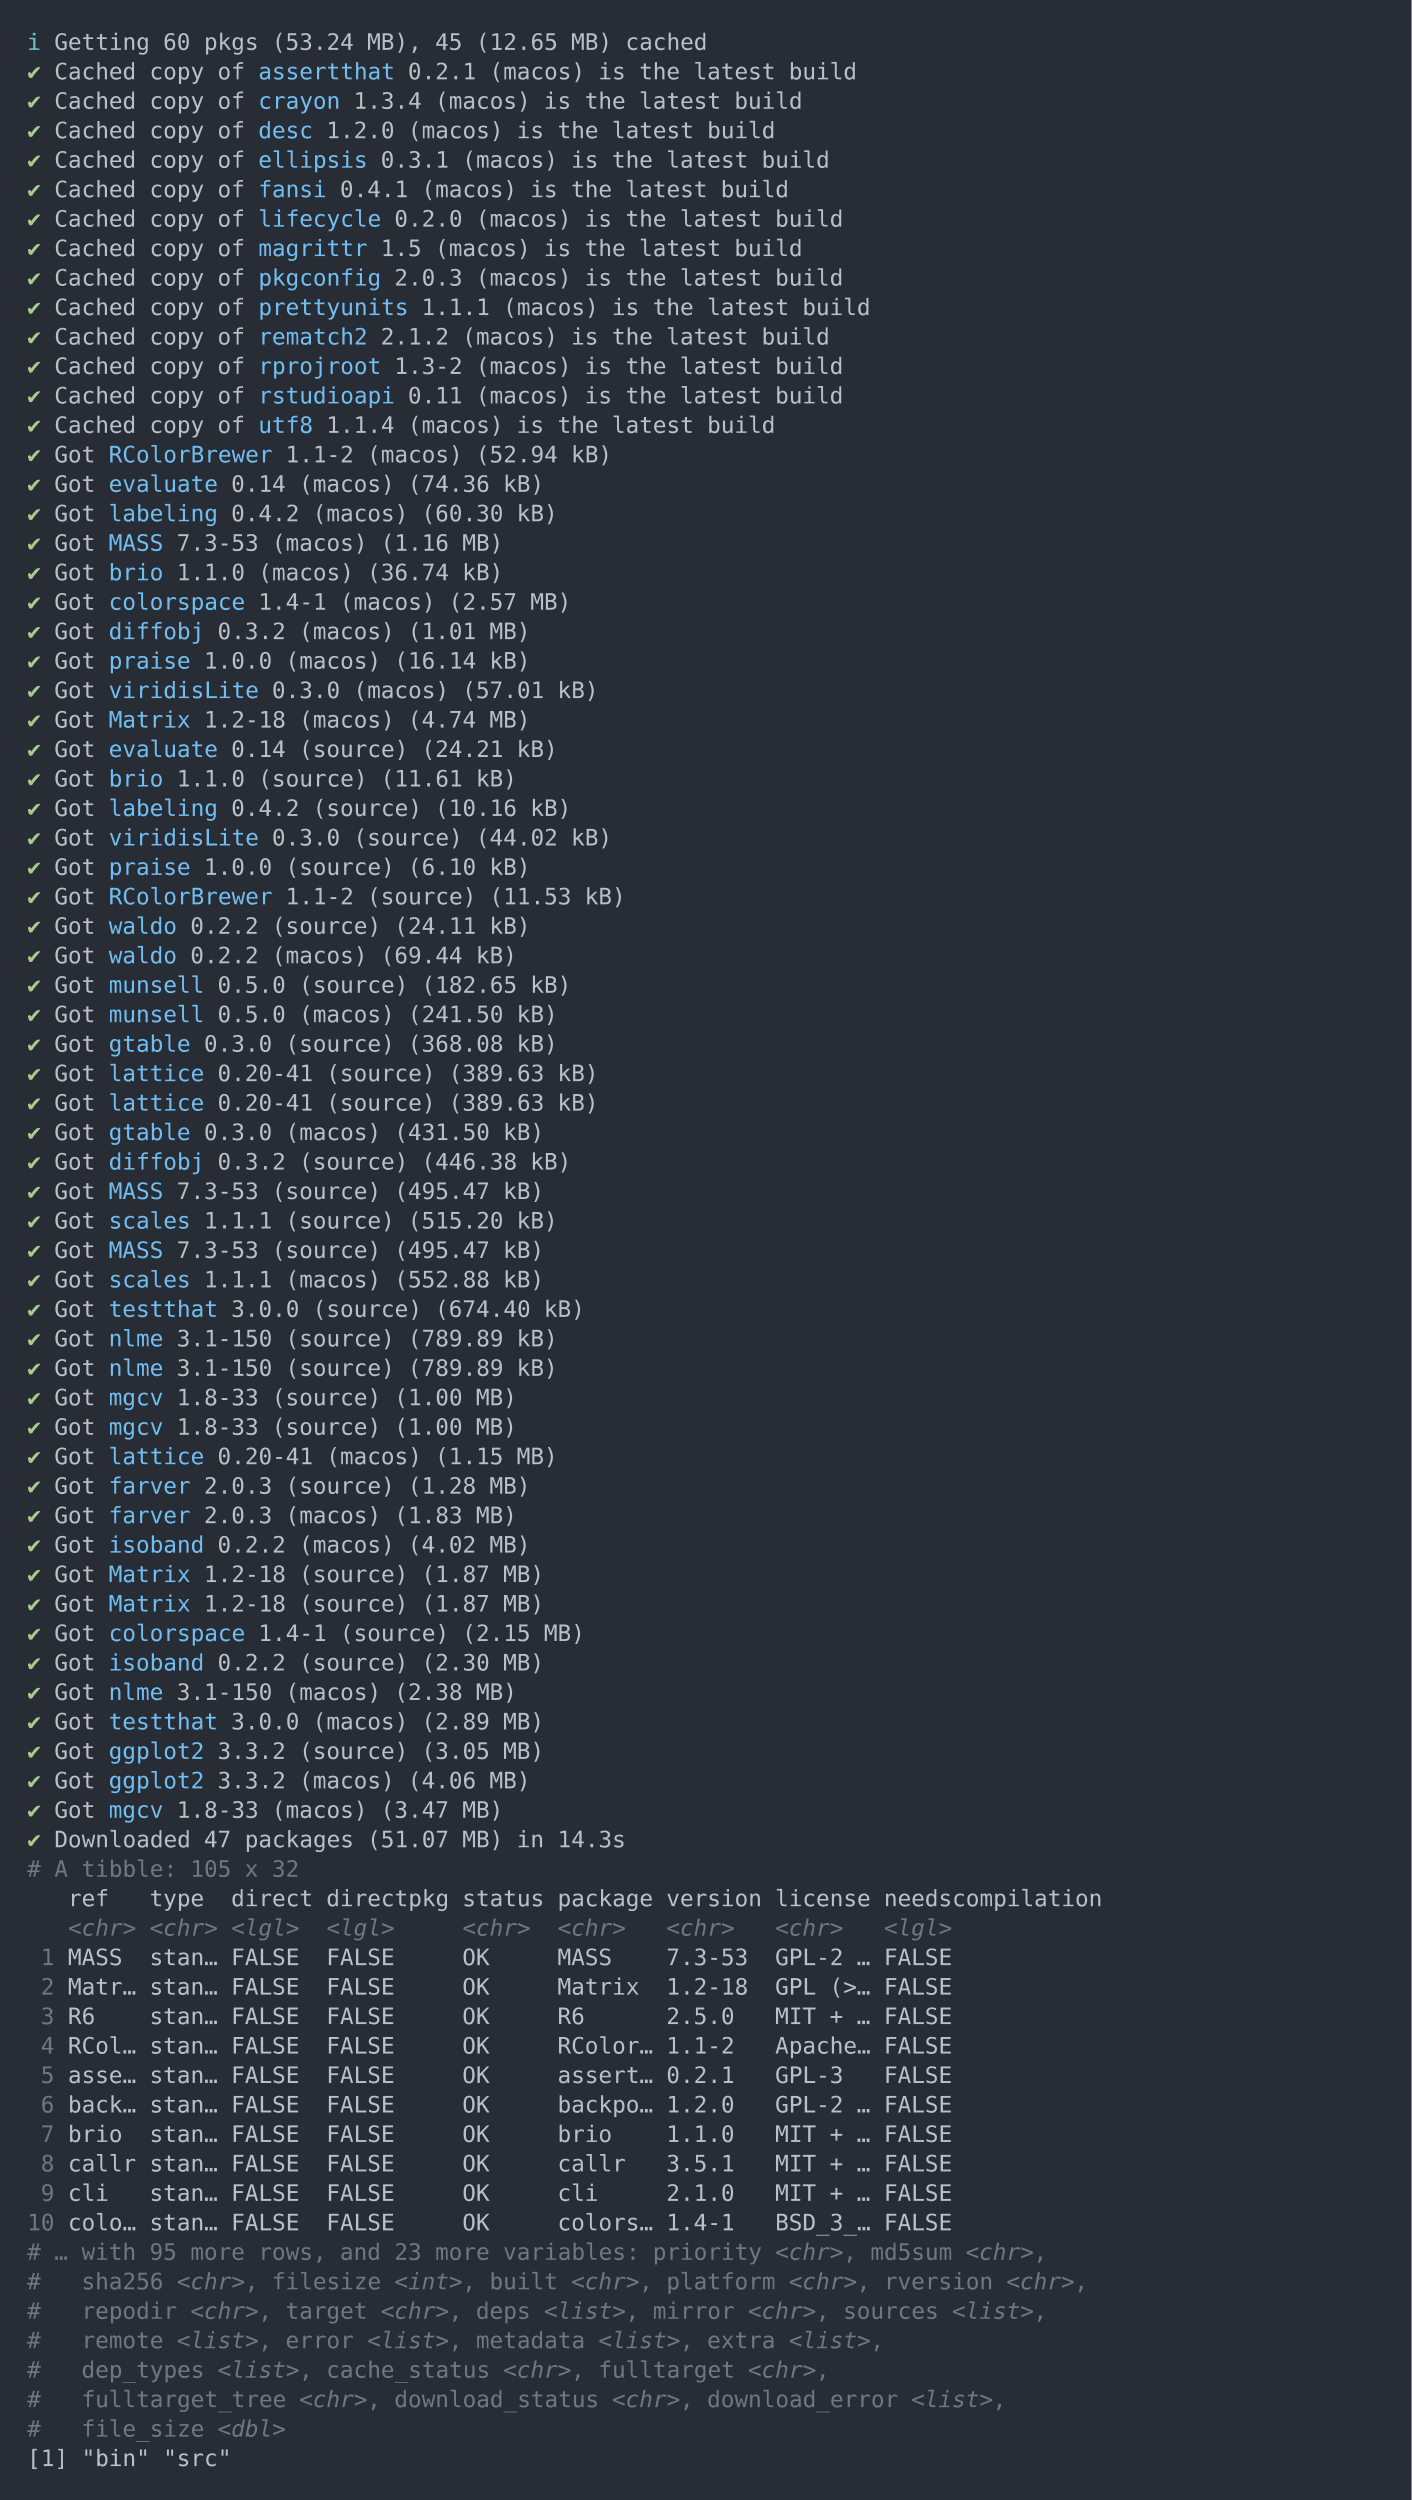
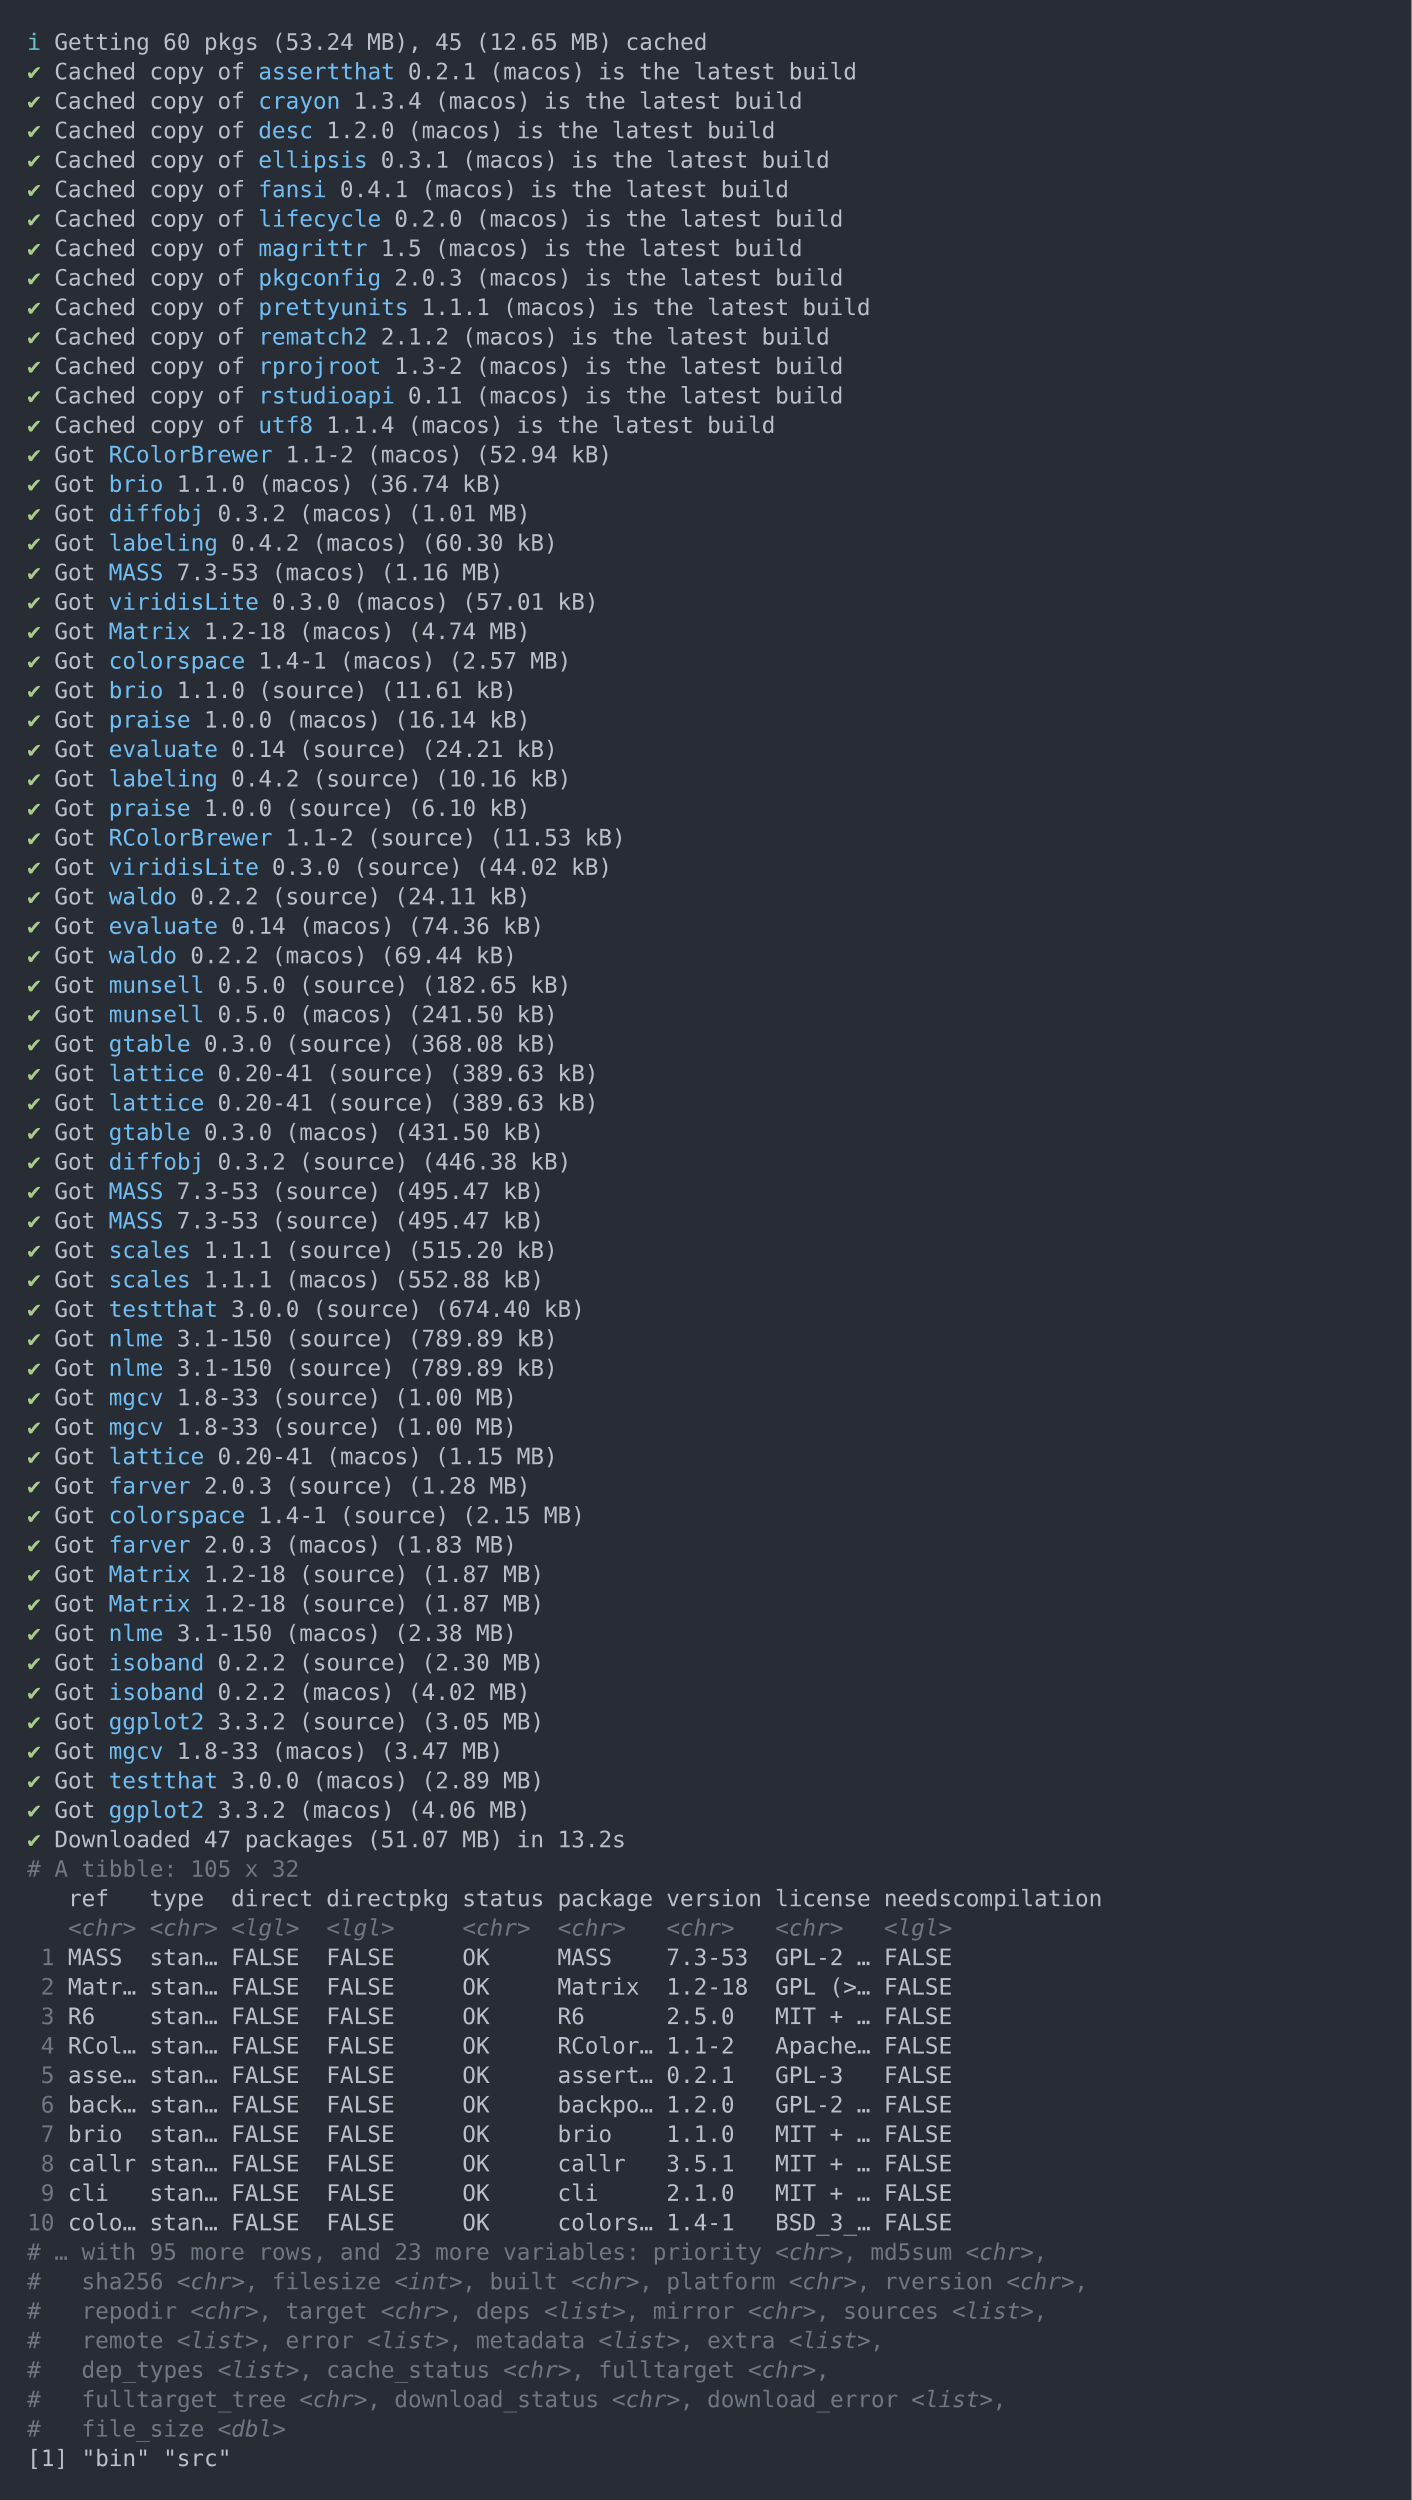
<svg xmlns="http://www.w3.org/2000/svg" xmlns:xlink="http://www.w3.org/1999/xlink" width="1040" height="1841.93">
  <rect width="1040" height="1841.93" rx="0" ry="0" class="a" />
  <svg height="1801.93" viewBox="0 0 100 180.193" width="1000" x="20" y="20">
    <style>.a{fill:rgb(40,45,53)}.b{font-family:'Fira Code',Monaco,Consolas,Menlo,'Bitstream Vera Sans Mono','Powerline Symbols',monospace}.c{fill:rgb(168,204,140);white-space:pre}.d{fill:rgb(185,192,203);white-space:pre}.e{fill:rgb(113,190,242);white-space:pre}.f{fill:transparent}.g{fill:rgb(102,194,205);white-space:pre}.h{fill:rgb(111,119,131);white-space:pre}.i{fill:rgb(111,119,131);font-style:italic;white-space:pre}</style>
    <g font-family="'Fira Code',Monaco,Consolas,Menlo,'Bitstream Vera Sans Mono','Powerline Symbols',monospace" font-size="1.67" class="b">
      <defs>
        <symbol id="1">
          <text x="0" y="1.67" class="c">✔</text>
          <text x="2.004" y="1.67" class="d">Got</text>
          <text x="6.012" y="1.67" class="e">lattice</text>
          <text x="14.028" y="1.67" class="d">0.20-41</text>
          <text x="22.044" y="1.67" class="d">(source)</text>
          <text x="31.062" y="1.67" class="d">(389.63</text>
          <text x="39.078" y="1.67" class="d">kB)</text>
        </symbol>
        <symbol id="2">
          <text x="0" y="1.67" class="c">✔</text>
          <text x="2.004" y="1.67" class="d">Got</text>
          <text x="6.012" y="1.67" class="e">MASS</text>
          <text x="11.022" y="1.67" class="d">7.3-53</text>
          <text x="18.036" y="1.67" class="d">(source)</text>
          <text x="27.054" y="1.67" class="d">(495.47</text>
          <text x="35.07" y="1.67" class="d">kB)</text>
        </symbol>
        <symbol id="3">
          <text x="0" y="1.67" class="c">✔</text>
          <text x="2.004" y="1.67" class="d">Got</text>
          <text x="6.012" y="1.67" class="e">nlme</text>
          <text x="11.022" y="1.67" class="d">3.1-150</text>
          <text x="19.038" y="1.67" class="d">(source)</text>
          <text x="28.056" y="1.67" class="d">(789.89</text>
          <text x="36.072" y="1.67" class="d">kB)</text>
        </symbol>
        <symbol id="4">
          <text x="0" y="1.67" class="c">✔</text>
          <text x="2.004" y="1.67" class="d">Got</text>
          <text x="6.012" y="1.67" class="e">mgcv</text>
          <text x="11.022" y="1.67" class="d">1.8-33</text>
          <text x="18.036" y="1.67" class="d">(source)</text>
          <text x="27.054" y="1.67" class="d">(1.00</text>
          <text x="33.066" y="1.67" class="d">MB)</text>
        </symbol>
        <symbol id="5">
          <text x="0" y="1.67" class="c">✔</text>
          <text x="2.004" y="1.67" class="d">Got</text>
          <text x="6.012" y="1.67" class="e">Matrix</text>
          <text x="13.026" y="1.67" class="d">1.2-18</text>
          <text x="20.04" y="1.67" class="d">(source)</text>
          <text x="29.058" y="1.67" class="d">(1.87</text>
          <text x="35.07" y="1.67" class="d">MB)</text>
        </symbol>
        <symbol id="a">
          <rect height="84" width="100" x="0" y="0" class="f" />
        </symbol>
      </defs>
      <rect height="180.193" width="100" class="a" />
      <svg x="0" y="0" width="100">
        <svg x="0">
          <use xlink:href="#a" />
          <text x="0" y="1.67" class="g">ℹ</text>
          <text x="2.004" y="1.67" class="d">Getting</text>
          <text x="10.02" y="1.67" class="d">60</text>
          <text x="13.026" y="1.67" class="d">pkgs</text>
          <text x="18.036" y="1.67" class="d">(53.24</text>
          <text x="25.05" y="1.67" class="d">MB),</text>
          <text x="30.06" y="1.67" class="d">45</text>
          <text x="33.066" y="1.67" class="d">(12.65</text>
          <text x="40.08" y="1.67" class="d">MB)</text>
          <text x="44.088" y="1.67" class="d">cached</text>
          <text x="0" y="3.841" class="c">✔</text>
          <text x="2.004" y="3.841" class="d">Cached</text>
          <text x="9.018" y="3.841" class="d">copy</text>
          <text x="14.028" y="3.841" class="d">of</text>
          <text x="17.034" y="3.841" class="e">assertthat</text>
          <text x="28.056" y="3.841" class="d">0.2.1</text>
          <text x="34.068" y="3.841" class="d">(macos)</text>
          <text x="42.084" y="3.841" class="d">is</text>
          <text x="45.09" y="3.841" class="d">the</text>
          <text x="49.098" y="3.841" class="d">latest</text>
          <text x="56.112" y="3.841" class="d">build</text>
          <text x="0" y="6.012" class="c">✔</text>
          <text x="2.004" y="6.012" class="d">Cached</text>
          <text x="9.018" y="6.012" class="d">copy</text>
          <text x="14.028" y="6.012" class="d">of</text>
          <text x="17.034" y="6.012" class="e">crayon</text>
          <text x="24.048" y="6.012" class="d">1.3.4</text>
          <text x="30.06" y="6.012" class="d">(macos)</text>
          <text x="38.076" y="6.012" class="d">is</text>
          <text x="41.082" y="6.012" class="d">the</text>
          <text x="45.09" y="6.012" class="d">latest</text>
          <text x="52.104" y="6.012" class="d">build</text>
          <text x="0" y="8.183" class="c">✔</text>
          <text x="2.004" y="8.183" class="d">Cached</text>
          <text x="9.018" y="8.183" class="d">copy</text>
          <text x="14.028" y="8.183" class="d">of</text>
          <text x="17.034" y="8.183" class="e">desc</text>
          <text x="22.044" y="8.183" class="d">1.2.0</text>
          <text x="28.056" y="8.183" class="d">(macos)</text>
          <text x="36.072" y="8.183" class="d">is</text>
          <text x="39.078" y="8.183" class="d">the</text>
          <text x="43.086" y="8.183" class="d">latest</text>
          <text x="50.1" y="8.183" class="d">build</text>
          <text x="0" y="10.354" class="c">✔</text>
          <text x="2.004" y="10.354" class="d">Cached</text>
          <text x="9.018" y="10.354" class="d">copy</text>
          <text x="14.028" y="10.354" class="d">of</text>
          <text x="17.034" y="10.354" class="e">ellipsis</text>
          <text x="26.052" y="10.354" class="d">0.3.1</text>
          <text x="32.064" y="10.354" class="d">(macos)</text>
          <text x="40.08" y="10.354" class="d">is</text>
          <text x="43.086" y="10.354" class="d">the</text>
          <text x="47.094" y="10.354" class="d">latest</text>
          <text x="54.108" y="10.354" class="d">build</text>
          <text x="0" y="12.525" class="c">✔</text>
          <text x="2.004" y="12.525" class="d">Cached</text>
          <text x="9.018" y="12.525" class="d">copy</text>
          <text x="14.028" y="12.525" class="d">of</text>
          <text x="17.034" y="12.525" class="e">fansi</text>
          <text x="23.046" y="12.525" class="d">0.4.1</text>
          <text x="29.058" y="12.525" class="d">(macos)</text>
          <text x="37.074" y="12.525" class="d">is</text>
          <text x="40.08" y="12.525" class="d">the</text>
          <text x="44.088" y="12.525" class="d">latest</text>
          <text x="51.102" y="12.525" class="d">build</text>
          <text x="0" y="14.696" class="c">✔</text>
          <text x="2.004" y="14.696" class="d">Cached</text>
          <text x="9.018" y="14.696" class="d">copy</text>
          <text x="14.028" y="14.696" class="d">of</text>
          <text x="17.034" y="14.696" class="e">lifecycle</text>
          <text x="27.054" y="14.696" class="d">0.2.0</text>
          <text x="33.066" y="14.696" class="d">(macos)</text>
          <text x="41.082" y="14.696" class="d">is</text>
          <text x="44.088" y="14.696" class="d">the</text>
          <text x="48.096" y="14.696" class="d">latest</text>
          <text x="55.11" y="14.696" class="d">build</text>
          <text x="0" y="16.867" class="c">✔</text>
          <text x="2.004" y="16.867" class="d">Cached</text>
          <text x="9.018" y="16.867" class="d">copy</text>
          <text x="14.028" y="16.867" class="d">of</text>
          <text x="17.034" y="16.867" class="e">magrittr</text>
          <text x="26.052" y="16.867" class="d">1.5</text>
          <text x="30.06" y="16.867" class="d">(macos)</text>
          <text x="38.076" y="16.867" class="d">is</text>
          <text x="41.082" y="16.867" class="d">the</text>
          <text x="45.09" y="16.867" class="d">latest</text>
          <text x="52.104" y="16.867" class="d">build</text>
          <text x="0" y="19.038" class="c">✔</text>
          <text x="2.004" y="19.038" class="d">Cached</text>
          <text x="9.018" y="19.038" class="d">copy</text>
          <text x="14.028" y="19.038" class="d">of</text>
          <text x="17.034" y="19.038" class="e">pkgconfig</text>
          <text x="27.054" y="19.038" class="d">2.0.3</text>
          <text x="33.066" y="19.038" class="d">(macos)</text>
          <text x="41.082" y="19.038" class="d">is</text>
          <text x="44.088" y="19.038" class="d">the</text>
          <text x="48.096" y="19.038" class="d">latest</text>
          <text x="55.11" y="19.038" class="d">build</text>
          <text x="0" y="21.209" class="c">✔</text>
          <text x="2.004" y="21.209" class="d">Cached</text>
          <text x="9.018" y="21.209" class="d">copy</text>
          <text x="14.028" y="21.209" class="d">of</text>
          <text x="17.034" y="21.209" class="e">prettyunits</text>
          <text x="29.058" y="21.209" class="d">1.1.1</text>
          <text x="35.07" y="21.209" class="d">(macos)</text>
          <text x="43.086" y="21.209" class="d">is</text>
          <text x="46.092" y="21.209" class="d">the</text>
          <text x="50.1" y="21.209" class="d">latest</text>
          <text x="57.114" y="21.209" class="d">build</text>
          <text x="0" y="23.38" class="c">✔</text>
          <text x="2.004" y="23.38" class="d">Cached</text>
          <text x="9.018" y="23.38" class="d">copy</text>
          <text x="14.028" y="23.38" class="d">of</text>
          <text x="17.034" y="23.38" class="e">rematch2</text>
          <text x="26.052" y="23.38" class="d">2.1.2</text>
          <text x="32.064" y="23.38" class="d">(macos)</text>
          <text x="40.08" y="23.38" class="d">is</text>
          <text x="43.086" y="23.38" class="d">the</text>
          <text x="47.094" y="23.38" class="d">latest</text>
          <text x="54.108" y="23.38" class="d">build</text>
          <text x="0" y="25.551" class="c">✔</text>
          <text x="2.004" y="25.551" class="d">Cached</text>
          <text x="9.018" y="25.551" class="d">copy</text>
          <text x="14.028" y="25.551" class="d">of</text>
          <text x="17.034" y="25.551" class="e">rprojroot</text>
          <text x="27.054" y="25.551" class="d">1.3-2</text>
          <text x="33.066" y="25.551" class="d">(macos)</text>
          <text x="41.082" y="25.551" class="d">is</text>
          <text x="44.088" y="25.551" class="d">the</text>
          <text x="48.096" y="25.551" class="d">latest</text>
          <text x="55.11" y="25.551" class="d">build</text>
          <text x="0" y="27.722" class="c">✔</text>
          <text x="2.004" y="27.722" class="d">Cached</text>
          <text x="9.018" y="27.722" class="d">copy</text>
          <text x="14.028" y="27.722" class="d">of</text>
          <text x="17.034" y="27.722" class="e">rstudioapi</text>
          <text x="28.056" y="27.722" class="d">0.11</text>
          <text x="33.066" y="27.722" class="d">(macos)</text>
          <text x="41.082" y="27.722" class="d">is</text>
          <text x="44.088" y="27.722" class="d">the</text>
          <text x="48.096" y="27.722" class="d">latest</text>
          <text x="55.11" y="27.722" class="d">build</text>
          <text x="0" y="29.893" class="c">✔</text>
          <text x="2.004" y="29.893" class="d">Cached</text>
          <text x="9.018" y="29.893" class="d">copy</text>
          <text x="14.028" y="29.893" class="d">of</text>
          <text x="17.034" y="29.893" class="e">utf8</text>
          <text x="22.044" y="29.893" class="d">1.1.4</text>
          <text x="28.056" y="29.893" class="d">(macos)</text>
          <text x="36.072" y="29.893" class="d">is</text>
          <text x="39.078" y="29.893" class="d">the</text>
          <text x="43.086" y="29.893" class="d">latest</text>
          <text x="50.1" y="29.893" class="d">build</text>
          <text x="0" y="32.064" class="c">✔</text>
          <text x="2.004" y="32.064" class="d">Got</text>
          <text x="6.012" y="32.064" class="e">RColorBrewer</text>
          <text x="19.038" y="32.064" class="d">1.1-2</text>
          <text x="25.05" y="32.064" class="d">(macos)</text>
          <text x="33.066" y="32.064" class="d">(52.94</text>
          <text x="40.08" y="32.064" class="d">kB)</text>
          <text x="0" y="34.235" class="c">✔</text>
          <text x="2.004" y="34.235" class="d">Got</text>
-           <text x="6.012" y="34.235" class="e">evaluate</text>
-           <text x="15.03" y="34.235" class="d">0.14</text>
-           <text x="20.04" y="34.235" class="d">(macos)</text>
-           <text x="28.056" y="34.235" class="d">(74.36</text>
-           <text x="35.07" y="34.235" class="d">kB)</text>
+           <text x="6.012" y="34.235" class="e">brio</text>
+           <text x="11.022" y="34.235" class="d">1.1.0</text>
+           <text x="17.034" y="34.235" class="d">(macos)</text>
+           <text x="25.05" y="34.235" class="d">(36.74</text>
+           <text x="32.064" y="34.235" class="d">kB)</text>
          <text x="0" y="36.406" class="c">✔</text>
          <text x="2.004" y="36.406" class="d">Got</text>
-           <text x="6.012" y="36.406" class="e">labeling</text>
-           <text x="15.03" y="36.406" class="d">0.4.2</text>
-           <text x="21.042" y="36.406" class="d">(macos)</text>
-           <text x="29.058" y="36.406" class="d">(60.30</text>
-           <text x="36.072" y="36.406" class="d">kB)</text>
+           <text x="6.012" y="36.406" class="e">diffobj</text>
+           <text x="14.028" y="36.406" class="d">0.3.2</text>
+           <text x="20.04" y="36.406" class="d">(macos)</text>
+           <text x="28.056" y="36.406" class="d">(1.01</text>
+           <text x="34.068" y="36.406" class="d">MB)</text>
          <text x="0" y="38.577" class="c">✔</text>
          <text x="2.004" y="38.577" class="d">Got</text>
-           <text x="6.012" y="38.577" class="e">MASS</text>
-           <text x="11.022" y="38.577" class="d">7.3-53</text>
-           <text x="18.036" y="38.577" class="d">(macos)</text>
-           <text x="26.052" y="38.577" class="d">(1.16</text>
-           <text x="32.064" y="38.577" class="d">MB)</text>
+           <text x="6.012" y="38.577" class="e">labeling</text>
+           <text x="15.03" y="38.577" class="d">0.4.2</text>
+           <text x="21.042" y="38.577" class="d">(macos)</text>
+           <text x="29.058" y="38.577" class="d">(60.30</text>
+           <text x="36.072" y="38.577" class="d">kB)</text>
          <text x="0" y="40.748" class="c">✔</text>
          <text x="2.004" y="40.748" class="d">Got</text>
-           <text x="6.012" y="40.748" class="e">brio</text>
-           <text x="11.022" y="40.748" class="d">1.1.0</text>
-           <text x="17.034" y="40.748" class="d">(macos)</text>
-           <text x="25.05" y="40.748" class="d">(36.74</text>
-           <text x="32.064" y="40.748" class="d">kB)</text>
+           <text x="6.012" y="40.748" class="e">MASS</text>
+           <text x="11.022" y="40.748" class="d">7.3-53</text>
+           <text x="18.036" y="40.748" class="d">(macos)</text>
+           <text x="26.052" y="40.748" class="d">(1.16</text>
+           <text x="32.064" y="40.748" class="d">MB)</text>
          <text x="0" y="42.919" class="c">✔</text>
          <text x="2.004" y="42.919" class="d">Got</text>
-           <text x="6.012" y="42.919" class="e">colorspace</text>
-           <text x="17.034" y="42.919" class="d">1.4-1</text>
-           <text x="23.046" y="42.919" class="d">(macos)</text>
-           <text x="31.062" y="42.919" class="d">(2.57</text>
-           <text x="37.074" y="42.919" class="d">MB)</text>
+           <text x="6.012" y="42.919" class="e">viridisLite</text>
+           <text x="18.036" y="42.919" class="d">0.3.0</text>
+           <text x="24.048" y="42.919" class="d">(macos)</text>
+           <text x="32.064" y="42.919" class="d">(57.01</text>
+           <text x="39.078" y="42.919" class="d">kB)</text>
          <text x="0" y="45.09" class="c">✔</text>
          <text x="2.004" y="45.09" class="d">Got</text>
-           <text x="6.012" y="45.09" class="e">diffobj</text>
-           <text x="14.028" y="45.09" class="d">0.3.2</text>
+           <text x="6.012" y="45.09" class="e">Matrix</text>
+           <text x="13.026" y="45.09" class="d">1.2-18</text>
          <text x="20.04" y="45.09" class="d">(macos)</text>
-           <text x="28.056" y="45.09" class="d">(1.01</text>
+           <text x="28.056" y="45.09" class="d">(4.74</text>
          <text x="34.068" y="45.09" class="d">MB)</text>
          <text x="0" y="47.261" class="c">✔</text>
          <text x="2.004" y="47.261" class="d">Got</text>
-           <text x="6.012" y="47.261" class="e">praise</text>
-           <text x="13.026" y="47.261" class="d">1.0.0</text>
-           <text x="19.038" y="47.261" class="d">(macos)</text>
-           <text x="27.054" y="47.261" class="d">(16.14</text>
-           <text x="34.068" y="47.261" class="d">kB)</text>
+           <text x="6.012" y="47.261" class="e">colorspace</text>
+           <text x="17.034" y="47.261" class="d">1.4-1</text>
+           <text x="23.046" y="47.261" class="d">(macos)</text>
+           <text x="31.062" y="47.261" class="d">(2.57</text>
+           <text x="37.074" y="47.261" class="d">MB)</text>
          <text x="0" y="49.432" class="c">✔</text>
          <text x="2.004" y="49.432" class="d">Got</text>
-           <text x="6.012" y="49.432" class="e">viridisLite</text>
-           <text x="18.036" y="49.432" class="d">0.3.0</text>
-           <text x="24.048" y="49.432" class="d">(macos)</text>
-           <text x="32.064" y="49.432" class="d">(57.01</text>
-           <text x="39.078" y="49.432" class="d">kB)</text>
+           <text x="6.012" y="49.432" class="e">brio</text>
+           <text x="11.022" y="49.432" class="d">1.1.0</text>
+           <text x="17.034" y="49.432" class="d">(source)</text>
+           <text x="26.052" y="49.432" class="d">(11.61</text>
+           <text x="33.066" y="49.432" class="d">kB)</text>
          <text x="0" y="51.603" class="c">✔</text>
          <text x="2.004" y="51.603" class="d">Got</text>
-           <text x="6.012" y="51.603" class="e">Matrix</text>
-           <text x="13.026" y="51.603" class="d">1.2-18</text>
-           <text x="20.04" y="51.603" class="d">(macos)</text>
-           <text x="28.056" y="51.603" class="d">(4.74</text>
-           <text x="34.068" y="51.603" class="d">MB)</text>
+           <text x="6.012" y="51.603" class="e">praise</text>
+           <text x="13.026" y="51.603" class="d">1.0.0</text>
+           <text x="19.038" y="51.603" class="d">(macos)</text>
+           <text x="27.054" y="51.603" class="d">(16.14</text>
+           <text x="34.068" y="51.603" class="d">kB)</text>
          <text x="0" y="53.774" class="c">✔</text>
          <text x="2.004" y="53.774" class="d">Got</text>
          <text x="6.012" y="53.774" class="e">evaluate</text>
          <text x="15.03" y="53.774" class="d">0.14</text>
          <text x="20.04" y="53.774" class="d">(source)</text>
          <text x="29.058" y="53.774" class="d">(24.21</text>
          <text x="36.072" y="53.774" class="d">kB)</text>
          <text x="0" y="55.945" class="c">✔</text>
          <text x="2.004" y="55.945" class="d">Got</text>
-           <text x="6.012" y="55.945" class="e">brio</text>
-           <text x="11.022" y="55.945" class="d">1.1.0</text>
-           <text x="17.034" y="55.945" class="d">(source)</text>
-           <text x="26.052" y="55.945" class="d">(11.61</text>
-           <text x="33.066" y="55.945" class="d">kB)</text>
+           <text x="6.012" y="55.945" class="e">labeling</text>
+           <text x="15.03" y="55.945" class="d">0.4.2</text>
+           <text x="21.042" y="55.945" class="d">(source)</text>
+           <text x="30.06" y="55.945" class="d">(10.16</text>
+           <text x="37.074" y="55.945" class="d">kB)</text>
          <text x="0" y="58.116" class="c">✔</text>
          <text x="2.004" y="58.116" class="d">Got</text>
-           <text x="6.012" y="58.116" class="e">labeling</text>
-           <text x="15.03" y="58.116" class="d">0.4.2</text>
-           <text x="21.042" y="58.116" class="d">(source)</text>
-           <text x="30.06" y="58.116" class="d">(10.16</text>
-           <text x="37.074" y="58.116" class="d">kB)</text>
+           <text x="6.012" y="58.116" class="e">praise</text>
+           <text x="13.026" y="58.116" class="d">1.0.0</text>
+           <text x="19.038" y="58.116" class="d">(source)</text>
+           <text x="28.056" y="58.116" class="d">(6.10</text>
+           <text x="34.068" y="58.116" class="d">kB)</text>
          <text x="0" y="60.287" class="c">✔</text>
          <text x="2.004" y="60.287" class="d">Got</text>
-           <text x="6.012" y="60.287" class="e">viridisLite</text>
-           <text x="18.036" y="60.287" class="d">0.3.0</text>
-           <text x="24.048" y="60.287" class="d">(source)</text>
-           <text x="33.066" y="60.287" class="d">(44.02</text>
-           <text x="40.08" y="60.287" class="d">kB)</text>
+           <text x="6.012" y="60.287" class="e">RColorBrewer</text>
+           <text x="19.038" y="60.287" class="d">1.1-2</text>
+           <text x="25.05" y="60.287" class="d">(source)</text>
+           <text x="34.068" y="60.287" class="d">(11.53</text>
+           <text x="41.082" y="60.287" class="d">kB)</text>
          <text x="0" y="62.458" class="c">✔</text>
          <text x="2.004" y="62.458" class="d">Got</text>
-           <text x="6.012" y="62.458" class="e">praise</text>
-           <text x="13.026" y="62.458" class="d">1.0.0</text>
-           <text x="19.038" y="62.458" class="d">(source)</text>
-           <text x="28.056" y="62.458" class="d">(6.10</text>
-           <text x="34.068" y="62.458" class="d">kB)</text>
+           <text x="6.012" y="62.458" class="e">viridisLite</text>
+           <text x="18.036" y="62.458" class="d">0.3.0</text>
+           <text x="24.048" y="62.458" class="d">(source)</text>
+           <text x="33.066" y="62.458" class="d">(44.02</text>
+           <text x="40.08" y="62.458" class="d">kB)</text>
          <text x="0" y="64.629" class="c">✔</text>
          <text x="2.004" y="64.629" class="d">Got</text>
-           <text x="6.012" y="64.629" class="e">RColorBrewer</text>
-           <text x="19.038" y="64.629" class="d">1.1-2</text>
-           <text x="25.05" y="64.629" class="d">(source)</text>
-           <text x="34.068" y="64.629" class="d">(11.53</text>
-           <text x="41.082" y="64.629" class="d">kB)</text>
+           <text x="6.012" y="64.629" class="e">waldo</text>
+           <text x="12.024" y="64.629" class="d">0.2.2</text>
+           <text x="18.036" y="64.629" class="d">(source)</text>
+           <text x="27.054" y="64.629" class="d">(24.11</text>
+           <text x="34.068" y="64.629" class="d">kB)</text>
          <text x="0" y="66.8" class="c">✔</text>
          <text x="2.004" y="66.8" class="d">Got</text>
-           <text x="6.012" y="66.8" class="e">waldo</text>
-           <text x="12.024" y="66.8" class="d">0.2.2</text>
-           <text x="18.036" y="66.8" class="d">(source)</text>
-           <text x="27.054" y="66.8" class="d">(24.11</text>
-           <text x="34.068" y="66.8" class="d">kB)</text>
+           <text x="6.012" y="66.8" class="e">evaluate</text>
+           <text x="15.03" y="66.8" class="d">0.14</text>
+           <text x="20.04" y="66.8" class="d">(macos)</text>
+           <text x="28.056" y="66.8" class="d">(74.36</text>
+           <text x="35.07" y="66.8" class="d">kB)</text>
          <text x="0" y="68.971" class="c">✔</text>
          <text x="2.004" y="68.971" class="d">Got</text>
          <text x="6.012" y="68.971" class="e">waldo</text>
          <text x="12.024" y="68.971" class="d">0.2.2</text>
          <text x="18.036" y="68.971" class="d">(macos)</text>
          <text x="26.052" y="68.971" class="d">(69.44</text>
          <text x="33.066" y="68.971" class="d">kB)</text>
          <text x="0" y="71.142" class="c">✔</text>
          <text x="2.004" y="71.142" class="d">Got</text>
          <text x="6.012" y="71.142" class="e">munsell</text>
          <text x="14.028" y="71.142" class="d">0.5.0</text>
          <text x="20.04" y="71.142" class="d">(source)</text>
          <text x="29.058" y="71.142" class="d">(182.65</text>
          <text x="37.074" y="71.142" class="d">kB)</text>
          <text x="0" y="73.313" class="c">✔</text>
          <text x="2.004" y="73.313" class="d">Got</text>
          <text x="6.012" y="73.313" class="e">munsell</text>
          <text x="14.028" y="73.313" class="d">0.5.0</text>
          <text x="20.04" y="73.313" class="d">(macos)</text>
          <text x="28.056" y="73.313" class="d">(241.50</text>
          <text x="36.072" y="73.313" class="d">kB)</text>
          <text x="0" y="75.484" class="c">✔</text>
          <text x="2.004" y="75.484" class="d">Got</text>
          <text x="6.012" y="75.484" class="e">gtable</text>
          <text x="13.026" y="75.484" class="d">0.3.0</text>
          <text x="19.038" y="75.484" class="d">(source)</text>
          <text x="28.056" y="75.484" class="d">(368.08</text>
          <text x="36.072" y="75.484" class="d">kB)</text>
          <use xlink:href="#1" y="75.985" />
          <use xlink:href="#1" y="78.156" />
          <text x="0" y="81.997" class="c">✔</text>
          <text x="2.004" y="81.997" class="d">Got</text>
          <text x="6.012" y="81.997" class="e">gtable</text>
          <text x="13.026" y="81.997" class="d">0.3.0</text>
          <text x="19.038" y="81.997" class="d">(macos)</text>
          <text x="27.054" y="81.997" class="d">(431.50</text>
          <text x="35.07" y="81.997" class="d">kB)</text>
          <text x="0" y="84.168" class="c">✔</text>
          <text x="2.004" y="84.168" class="d">Got</text>
          <text x="6.012" y="84.168" class="e">diffobj</text>
          <text x="14.028" y="84.168" class="d">0.3.2</text>
          <text x="20.04" y="84.168" class="d">(source)</text>
          <text x="29.058" y="84.168" class="d">(446.38</text>
          <text x="37.074" y="84.168" class="d">kB)</text>
          <use xlink:href="#2" y="84.669" />
-           <text x="0" y="88.51" class="c">✔</text>
-           <text x="2.004" y="88.51" class="d">Got</text>
-           <text x="6.012" y="88.51" class="e">scales</text>
-           <text x="13.026" y="88.51" class="d">1.1.1</text>
-           <text x="19.038" y="88.51" class="d">(source)</text>
-           <text x="28.056" y="88.51" class="d">(515.20</text>
-           <text x="36.072" y="88.51" class="d">kB)</text>
-           <use xlink:href="#2" y="89.011" />
+           <use xlink:href="#2" y="86.84" />
+           <text x="0" y="90.681" class="c">✔</text>
+           <text x="2.004" y="90.681" class="d">Got</text>
+           <text x="6.012" y="90.681" class="e">scales</text>
+           <text x="13.026" y="90.681" class="d">1.1.1</text>
+           <text x="19.038" y="90.681" class="d">(source)</text>
+           <text x="28.056" y="90.681" class="d">(515.20</text>
+           <text x="36.072" y="90.681" class="d">kB)</text>
          <text x="0" y="92.852" class="c">✔</text>
          <text x="2.004" y="92.852" class="d">Got</text>
          <text x="6.012" y="92.852" class="e">scales</text>
          <text x="13.026" y="92.852" class="d">1.1.1</text>
          <text x="19.038" y="92.852" class="d">(macos)</text>
          <text x="27.054" y="92.852" class="d">(552.88</text>
          <text x="35.07" y="92.852" class="d">kB)</text>
          <text x="0" y="95.023" class="c">✔</text>
          <text x="2.004" y="95.023" class="d">Got</text>
          <text x="6.012" y="95.023" class="e">testthat</text>
          <text x="15.03" y="95.023" class="d">3.0.0</text>
          <text x="21.042" y="95.023" class="d">(source)</text>
          <text x="30.06" y="95.023" class="d">(674.40</text>
          <text x="38.076" y="95.023" class="d">kB)</text>
          <use xlink:href="#3" y="95.524" />
          <use xlink:href="#3" y="97.695" />
          <use xlink:href="#4" y="99.866" />
          <use xlink:href="#4" y="102.037" />
          <text x="0" y="105.878" class="c">✔</text>
          <text x="2.004" y="105.878" class="d">Got</text>
          <text x="6.012" y="105.878" class="e">lattice</text>
          <text x="14.028" y="105.878" class="d">0.20-41</text>
          <text x="22.044" y="105.878" class="d">(macos)</text>
          <text x="30.06" y="105.878" class="d">(1.15</text>
          <text x="36.072" y="105.878" class="d">MB)</text>
          <text x="0" y="108.049" class="c">✔</text>
          <text x="2.004" y="108.049" class="d">Got</text>
          <text x="6.012" y="108.049" class="e">farver</text>
          <text x="13.026" y="108.049" class="d">2.0.3</text>
          <text x="19.038" y="108.049" class="d">(source)</text>
          <text x="28.056" y="108.049" class="d">(1.28</text>
          <text x="34.068" y="108.049" class="d">MB)</text>
          <text x="0" y="110.22" class="c">✔</text>
          <text x="2.004" y="110.22" class="d">Got</text>
-           <text x="6.012" y="110.22" class="e">farver</text>
-           <text x="13.026" y="110.22" class="d">2.0.3</text>
-           <text x="19.038" y="110.22" class="d">(macos)</text>
-           <text x="27.054" y="110.22" class="d">(1.83</text>
-           <text x="33.066" y="110.22" class="d">MB)</text>
+           <text x="6.012" y="110.22" class="e">colorspace</text>
+           <text x="17.034" y="110.22" class="d">1.4-1</text>
+           <text x="23.046" y="110.22" class="d">(source)</text>
+           <text x="32.064" y="110.22" class="d">(2.15</text>
+           <text x="38.076" y="110.22" class="d">MB)</text>
          <text x="0" y="112.391" class="c">✔</text>
          <text x="2.004" y="112.391" class="d">Got</text>
-           <text x="6.012" y="112.391" class="e">isoband</text>
-           <text x="14.028" y="112.391" class="d">0.2.2</text>
-           <text x="20.04" y="112.391" class="d">(macos)</text>
-           <text x="28.056" y="112.391" class="d">(4.02</text>
-           <text x="34.068" y="112.391" class="d">MB)</text>
+           <text x="6.012" y="112.391" class="e">farver</text>
+           <text x="13.026" y="112.391" class="d">2.0.3</text>
+           <text x="19.038" y="112.391" class="d">(macos)</text>
+           <text x="27.054" y="112.391" class="d">(1.83</text>
+           <text x="33.066" y="112.391" class="d">MB)</text>
          <use xlink:href="#5" y="112.892" />
          <use xlink:href="#5" y="115.063" />
          <text x="0" y="118.904" class="c">✔</text>
          <text x="2.004" y="118.904" class="d">Got</text>
-           <text x="6.012" y="118.904" class="e">colorspace</text>
-           <text x="17.034" y="118.904" class="d">1.4-1</text>
-           <text x="23.046" y="118.904" class="d">(source)</text>
-           <text x="32.064" y="118.904" class="d">(2.15</text>
-           <text x="38.076" y="118.904" class="d">MB)</text>
+           <text x="6.012" y="118.904" class="e">nlme</text>
+           <text x="11.022" y="118.904" class="d">3.1-150</text>
+           <text x="19.038" y="118.904" class="d">(macos)</text>
+           <text x="27.054" y="118.904" class="d">(2.38</text>
+           <text x="33.066" y="118.904" class="d">MB)</text>
          <text x="0" y="121.075" class="c">✔</text>
          <text x="2.004" y="121.075" class="d">Got</text>
          <text x="6.012" y="121.075" class="e">isoband</text>
          <text x="14.028" y="121.075" class="d">0.2.2</text>
          <text x="20.04" y="121.075" class="d">(source)</text>
          <text x="29.058" y="121.075" class="d">(2.30</text>
          <text x="35.07" y="121.075" class="d">MB)</text>
          <text x="0" y="123.246" class="c">✔</text>
          <text x="2.004" y="123.246" class="d">Got</text>
-           <text x="6.012" y="123.246" class="e">nlme</text>
-           <text x="11.022" y="123.246" class="d">3.1-150</text>
-           <text x="19.038" y="123.246" class="d">(macos)</text>
-           <text x="27.054" y="123.246" class="d">(2.38</text>
-           <text x="33.066" y="123.246" class="d">MB)</text>
+           <text x="6.012" y="123.246" class="e">isoband</text>
+           <text x="14.028" y="123.246" class="d">0.2.2</text>
+           <text x="20.04" y="123.246" class="d">(macos)</text>
+           <text x="28.056" y="123.246" class="d">(4.02</text>
+           <text x="34.068" y="123.246" class="d">MB)</text>
          <text x="0" y="125.417" class="c">✔</text>
          <text x="2.004" y="125.417" class="d">Got</text>
-           <text x="6.012" y="125.417" class="e">testthat</text>
-           <text x="15.03" y="125.417" class="d">3.0.0</text>
-           <text x="21.042" y="125.417" class="d">(macos)</text>
-           <text x="29.058" y="125.417" class="d">(2.89</text>
+           <text x="6.012" y="125.417" class="e">ggplot2</text>
+           <text x="14.028" y="125.417" class="d">3.3.2</text>
+           <text x="20.04" y="125.417" class="d">(source)</text>
+           <text x="29.058" y="125.417" class="d">(3.05</text>
          <text x="35.07" y="125.417" class="d">MB)</text>
          <text x="0" y="127.588" class="c">✔</text>
          <text x="2.004" y="127.588" class="d">Got</text>
-           <text x="6.012" y="127.588" class="e">ggplot2</text>
-           <text x="14.028" y="127.588" class="d">3.3.2</text>
-           <text x="20.04" y="127.588" class="d">(source)</text>
-           <text x="29.058" y="127.588" class="d">(3.05</text>
-           <text x="35.07" y="127.588" class="d">MB)</text>
+           <text x="6.012" y="127.588" class="e">mgcv</text>
+           <text x="11.022" y="127.588" class="d">1.8-33</text>
+           <text x="18.036" y="127.588" class="d">(macos)</text>
+           <text x="26.052" y="127.588" class="d">(3.47</text>
+           <text x="32.064" y="127.588" class="d">MB)</text>
          <text x="0" y="129.759" class="c">✔</text>
          <text x="2.004" y="129.759" class="d">Got</text>
-           <text x="6.012" y="129.759" class="e">ggplot2</text>
-           <text x="14.028" y="129.759" class="d">3.3.2</text>
-           <text x="20.04" y="129.759" class="d">(macos)</text>
-           <text x="28.056" y="129.759" class="d">(4.06</text>
-           <text x="34.068" y="129.759" class="d">MB)</text>
+           <text x="6.012" y="129.759" class="e">testthat</text>
+           <text x="15.03" y="129.759" class="d">3.0.0</text>
+           <text x="21.042" y="129.759" class="d">(macos)</text>
+           <text x="29.058" y="129.759" class="d">(2.89</text>
+           <text x="35.07" y="129.759" class="d">MB)</text>
          <text x="0" y="131.93" class="c">✔</text>
          <text x="2.004" y="131.93" class="d">Got</text>
-           <text x="6.012" y="131.93" class="e">mgcv</text>
-           <text x="11.022" y="131.93" class="d">1.8-33</text>
-           <text x="18.036" y="131.93" class="d">(macos)</text>
-           <text x="26.052" y="131.93" class="d">(3.47</text>
-           <text x="32.064" y="131.93" class="d">MB)</text>
+           <text x="6.012" y="131.93" class="e">ggplot2</text>
+           <text x="14.028" y="131.93" class="d">3.3.2</text>
+           <text x="20.04" y="131.93" class="d">(macos)</text>
+           <text x="28.056" y="131.93" class="d">(4.06</text>
+           <text x="34.068" y="131.93" class="d">MB)</text>
          <text x="0" y="134.101" class="c">✔</text>
          <text x="2.004" y="134.101" class="d">Downloaded</text>
          <text x="13.026" y="134.101" class="d">47</text>
          <text x="16.032" y="134.101" class="d">packages</text>
          <text x="25.05" y="134.101" class="d">(51.07</text>
          <text x="32.064" y="134.101" class="d">MB)</text>
          <text x="36.072" y="134.101" class="d">in</text>
-           <text x="39.078" y="134.101" class="d">14.3s</text>
+           <text x="39.078" y="134.101" class="d">13.2s</text>
          <text x="0" y="136.272" class="h">#</text>
          <text x="2.004" y="136.272" class="h">A</text>
          <text x="4.008" y="136.272" class="h">tibble:</text>
          <text x="12.024" y="136.272" class="h">105</text>
          <text x="16.032" y="136.272" class="h">x</text>
          <text x="18.036" y="136.272" class="h">32</text>
          <text x="3.006" y="138.443" class="d">ref</text>
          <text x="9.018" y="138.443" class="d">type</text>
          <text x="15.03" y="138.443" class="d">direct</text>
          <text x="22.044" y="138.443" class="d">directpkg</text>
          <text x="32.064" y="138.443" class="d">status</text>
          <text x="39.078" y="138.443" class="d">package</text>
          <text x="47.094" y="138.443" class="d">version</text>
          <text x="55.11" y="138.443" class="d">license</text>
          <text x="63.126" y="138.443" class="d">needscompilation</text>
          <text x="3.006" y="140.614" class="i">&lt;chr&gt;</text>
          <text x="9.018" y="140.614" class="i">&lt;chr&gt;</text>
          <text x="15.03" y="140.614" class="i">&lt;lgl&gt;</text>
          <text x="22.044" y="140.614" class="i">&lt;lgl&gt;</text>
          <text x="32.064" y="140.614" class="i">&lt;chr&gt;</text>
          <text x="39.078" y="140.614" class="i">&lt;chr&gt;</text>
          <text x="47.094" y="140.614" class="i">&lt;chr&gt;</text>
          <text x="55.11" y="140.614" class="i">&lt;chr&gt;</text>
          <text x="63.126" y="140.614" class="i">&lt;lgl&gt;</text>
          <text x="1.002" y="142.785" class="h">1</text>
          <text x="3.006" y="142.785" class="d">MASS</text>
          <text x="9.018" y="142.785" class="d">stan…</text>
          <text x="15.03" y="142.785" class="d">FALSE</text>
          <text x="22.044" y="142.785" class="d">FALSE</text>
          <text x="32.064" y="142.785" class="d">OK</text>
          <text x="39.078" y="142.785" class="d">MASS</text>
          <text x="47.094" y="142.785" class="d">7.3-53</text>
          <text x="55.11" y="142.785" class="d">GPL-2</text>
          <text x="61.122" y="142.785" class="d">…</text>
          <text x="63.126" y="142.785" class="d">FALSE</text>
          <text x="1.002" y="144.956" class="h">2</text>
          <text x="3.006" y="144.956" class="d">Matr…</text>
          <text x="9.018" y="144.956" class="d">stan…</text>
          <text x="15.03" y="144.956" class="d">FALSE</text>
          <text x="22.044" y="144.956" class="d">FALSE</text>
          <text x="32.064" y="144.956" class="d">OK</text>
          <text x="39.078" y="144.956" class="d">Matrix</text>
          <text x="47.094" y="144.956" class="d">1.2-18</text>
          <text x="55.11" y="144.956" class="d">GPL</text>
          <text x="59.118" y="144.956" class="d">(&gt;…</text>
          <text x="63.126" y="144.956" class="d">FALSE</text>
          <text x="1.002" y="147.127" class="h">3</text>
          <text x="3.006" y="147.127" class="d">R6</text>
          <text x="9.018" y="147.127" class="d">stan…</text>
          <text x="15.03" y="147.127" class="d">FALSE</text>
          <text x="22.044" y="147.127" class="d">FALSE</text>
          <text x="32.064" y="147.127" class="d">OK</text>
          <text x="39.078" y="147.127" class="d">R6</text>
          <text x="47.094" y="147.127" class="d">2.5.0</text>
          <text x="55.11" y="147.127" class="d">MIT</text>
          <text x="59.118" y="147.127" class="d">+</text>
          <text x="61.122" y="147.127" class="d">…</text>
          <text x="63.126" y="147.127" class="d">FALSE</text>
          <text x="1.002" y="149.298" class="h">4</text>
          <text x="3.006" y="149.298" class="d">RCol…</text>
          <text x="9.018" y="149.298" class="d">stan…</text>
          <text x="15.03" y="149.298" class="d">FALSE</text>
          <text x="22.044" y="149.298" class="d">FALSE</text>
          <text x="32.064" y="149.298" class="d">OK</text>
          <text x="39.078" y="149.298" class="d">RColor…</text>
          <text x="47.094" y="149.298" class="d">1.1-2</text>
          <text x="55.11" y="149.298" class="d">Apache…</text>
          <text x="63.126" y="149.298" class="d">FALSE</text>
          <text x="1.002" y="151.469" class="h">5</text>
          <text x="3.006" y="151.469" class="d">asse…</text>
          <text x="9.018" y="151.469" class="d">stan…</text>
          <text x="15.03" y="151.469" class="d">FALSE</text>
          <text x="22.044" y="151.469" class="d">FALSE</text>
          <text x="32.064" y="151.469" class="d">OK</text>
          <text x="39.078" y="151.469" class="d">assert…</text>
          <text x="47.094" y="151.469" class="d">0.2.1</text>
          <text x="55.11" y="151.469" class="d">GPL-3</text>
          <text x="63.126" y="151.469" class="d">FALSE</text>
          <text x="1.002" y="153.64" class="h">6</text>
          <text x="3.006" y="153.64" class="d">back…</text>
          <text x="9.018" y="153.64" class="d">stan…</text>
          <text x="15.03" y="153.64" class="d">FALSE</text>
          <text x="22.044" y="153.64" class="d">FALSE</text>
          <text x="32.064" y="153.64" class="d">OK</text>
          <text x="39.078" y="153.64" class="d">backpo…</text>
          <text x="47.094" y="153.64" class="d">1.2.0</text>
          <text x="55.11" y="153.64" class="d">GPL-2</text>
          <text x="61.122" y="153.64" class="d">…</text>
          <text x="63.126" y="153.64" class="d">FALSE</text>
          <text x="1.002" y="155.811" class="h">7</text>
          <text x="3.006" y="155.811" class="d">brio</text>
          <text x="9.018" y="155.811" class="d">stan…</text>
          <text x="15.03" y="155.811" class="d">FALSE</text>
          <text x="22.044" y="155.811" class="d">FALSE</text>
          <text x="32.064" y="155.811" class="d">OK</text>
          <text x="39.078" y="155.811" class="d">brio</text>
          <text x="47.094" y="155.811" class="d">1.1.0</text>
          <text x="55.11" y="155.811" class="d">MIT</text>
          <text x="59.118" y="155.811" class="d">+</text>
          <text x="61.122" y="155.811" class="d">…</text>
          <text x="63.126" y="155.811" class="d">FALSE</text>
          <text x="1.002" y="157.982" class="h">8</text>
          <text x="3.006" y="157.982" class="d">callr</text>
          <text x="9.018" y="157.982" class="d">stan…</text>
          <text x="15.03" y="157.982" class="d">FALSE</text>
          <text x="22.044" y="157.982" class="d">FALSE</text>
          <text x="32.064" y="157.982" class="d">OK</text>
          <text x="39.078" y="157.982" class="d">callr</text>
          <text x="47.094" y="157.982" class="d">3.5.1</text>
          <text x="55.11" y="157.982" class="d">MIT</text>
          <text x="59.118" y="157.982" class="d">+</text>
          <text x="61.122" y="157.982" class="d">…</text>
          <text x="63.126" y="157.982" class="d">FALSE</text>
          <text x="1.002" y="160.153" class="h">9</text>
          <text x="3.006" y="160.153" class="d">cli</text>
          <text x="9.018" y="160.153" class="d">stan…</text>
          <text x="15.03" y="160.153" class="d">FALSE</text>
          <text x="22.044" y="160.153" class="d">FALSE</text>
          <text x="32.064" y="160.153" class="d">OK</text>
          <text x="39.078" y="160.153" class="d">cli</text>
          <text x="47.094" y="160.153" class="d">2.1.0</text>
          <text x="55.11" y="160.153" class="d">MIT</text>
          <text x="59.118" y="160.153" class="d">+</text>
          <text x="61.122" y="160.153" class="d">…</text>
          <text x="63.126" y="160.153" class="d">FALSE</text>
          <text x="0" y="162.324" class="h">10</text>
          <text x="3.006" y="162.324" class="d">colo…</text>
          <text x="9.018" y="162.324" class="d">stan…</text>
          <text x="15.03" y="162.324" class="d">FALSE</text>
          <text x="22.044" y="162.324" class="d">FALSE</text>
          <text x="32.064" y="162.324" class="d">OK</text>
          <text x="39.078" y="162.324" class="d">colors…</text>
          <text x="47.094" y="162.324" class="d">1.4-1</text>
          <text x="55.11" y="162.324" class="d">BSD_3_…</text>
          <text x="63.126" y="162.324" class="d">FALSE</text>
          <text x="0" y="164.495" class="h">#</text>
          <text x="2.004" y="164.495" class="h">…</text>
          <text x="4.008" y="164.495" class="h">with</text>
          <text x="9.018" y="164.495" class="h">95</text>
          <text x="12.024" y="164.495" class="h">more</text>
          <text x="17.034" y="164.495" class="h">rows,</text>
          <text x="23.046" y="164.495" class="h">and</text>
          <text x="27.054" y="164.495" class="h">23</text>
          <text x="30.06" y="164.495" class="h">more</text>
          <text x="35.07" y="164.495" class="h">variables:</text>
          <text x="46.092" y="164.495" class="h">priority</text>
          <text x="55.11" y="164.495" class="i">&lt;chr&gt;</text>
          <text x="60.12" y="164.495" class="h">,</text>
          <text x="62.124" y="164.495" class="h">md5sum</text>
          <text x="69.138" y="164.495" class="i">&lt;chr&gt;</text>
          <text x="74.148" y="164.495" class="h">,</text>
          <text x="0" y="166.666" class="h">#</text>
          <text x="4.008" y="166.666" class="h">sha256</text>
          <text x="11.022" y="166.666" class="i">&lt;chr&gt;</text>
          <text x="16.032" y="166.666" class="h">,</text>
          <text x="18.036" y="166.666" class="h">filesize</text>
          <text x="27.054" y="166.666" class="i">&lt;int&gt;</text>
          <text x="32.064" y="166.666" class="h">,</text>
          <text x="34.068" y="166.666" class="h">built</text>
          <text x="40.08" y="166.666" class="i">&lt;chr&gt;</text>
          <text x="45.09" y="166.666" class="h">,</text>
          <text x="47.094" y="166.666" class="h">platform</text>
          <text x="56.112" y="166.666" class="i">&lt;chr&gt;</text>
          <text x="61.122" y="166.666" class="h">,</text>
          <text x="63.126" y="166.666" class="h">rversion</text>
          <text x="72.144" y="166.666" class="i">&lt;chr&gt;</text>
          <text x="77.154" y="166.666" class="h">,</text>
          <text x="0" y="168.837" class="h">#</text>
          <text x="4.008" y="168.837" class="h">repodir</text>
          <text x="12.024" y="168.837" class="i">&lt;chr&gt;</text>
          <text x="17.034" y="168.837" class="h">,</text>
          <text x="19.038" y="168.837" class="h">target</text>
          <text x="26.052" y="168.837" class="i">&lt;chr&gt;</text>
          <text x="31.062" y="168.837" class="h">,</text>
          <text x="33.066" y="168.837" class="h">deps</text>
          <text x="38.076" y="168.837" class="i">&lt;list&gt;</text>
          <text x="44.088" y="168.837" class="h">,</text>
          <text x="46.092" y="168.837" class="h">mirror</text>
          <text x="53.106" y="168.837" class="i">&lt;chr&gt;</text>
          <text x="58.116" y="168.837" class="h">,</text>
          <text x="60.12" y="168.837" class="h">sources</text>
          <text x="68.136" y="168.837" class="i">&lt;list&gt;</text>
          <text x="74.148" y="168.837" class="h">,</text>
          <text x="0" y="171.008" class="h">#</text>
          <text x="4.008" y="171.008" class="h">remote</text>
          <text x="11.022" y="171.008" class="i">&lt;list&gt;</text>
          <text x="17.034" y="171.008" class="h">,</text>
          <text x="19.038" y="171.008" class="h">error</text>
          <text x="25.05" y="171.008" class="i">&lt;list&gt;</text>
          <text x="31.062" y="171.008" class="h">,</text>
          <text x="33.066" y="171.008" class="h">metadata</text>
          <text x="42.084" y="171.008" class="i">&lt;list&gt;</text>
          <text x="48.096" y="171.008" class="h">,</text>
          <text x="50.1" y="171.008" class="h">extra</text>
          <text x="56.112" y="171.008" class="i">&lt;list&gt;</text>
          <text x="62.124" y="171.008" class="h">,</text>
          <text x="0" y="173.179" class="h">#</text>
          <text x="4.008" y="173.179" class="h">dep_types</text>
          <text x="14.028" y="173.179" class="i">&lt;list&gt;</text>
          <text x="20.04" y="173.179" class="h">,</text>
          <text x="22.044" y="173.179" class="h">cache_status</text>
          <text x="35.07" y="173.179" class="i">&lt;chr&gt;</text>
          <text x="40.08" y="173.179" class="h">,</text>
          <text x="42.084" y="173.179" class="h">fulltarget</text>
          <text x="53.106" y="173.179" class="i">&lt;chr&gt;</text>
          <text x="58.116" y="173.179" class="h">,</text>
          <text x="0" y="175.35" class="h">#</text>
          <text x="4.008" y="175.35" class="h">fulltarget_tree</text>
          <text x="20.04" y="175.35" class="i">&lt;chr&gt;</text>
          <text x="25.05" y="175.35" class="h">,</text>
          <text x="27.054" y="175.35" class="h">download_status</text>
          <text x="43.086" y="175.35" class="i">&lt;chr&gt;</text>
          <text x="48.096" y="175.35" class="h">,</text>
          <text x="50.1" y="175.35" class="h">download_error</text>
          <text x="65.13" y="175.35" class="i">&lt;list&gt;</text>
          <text x="71.142" y="175.35" class="h">,</text>
          <text x="0" y="177.521" class="h">#</text>
          <text x="4.008" y="177.521" class="h">file_size</text>
          <text x="14.028" y="177.521" class="i">&lt;dbl&gt;</text>
          <text x="0" y="179.692" class="d">[1]</text>
          <text x="4.008" y="179.692" class="d">"bin"</text>
          <text x="10.02" y="179.692" class="d">"src"</text>
        </svg>
      </svg>
    </g>
  </svg>
</svg>
